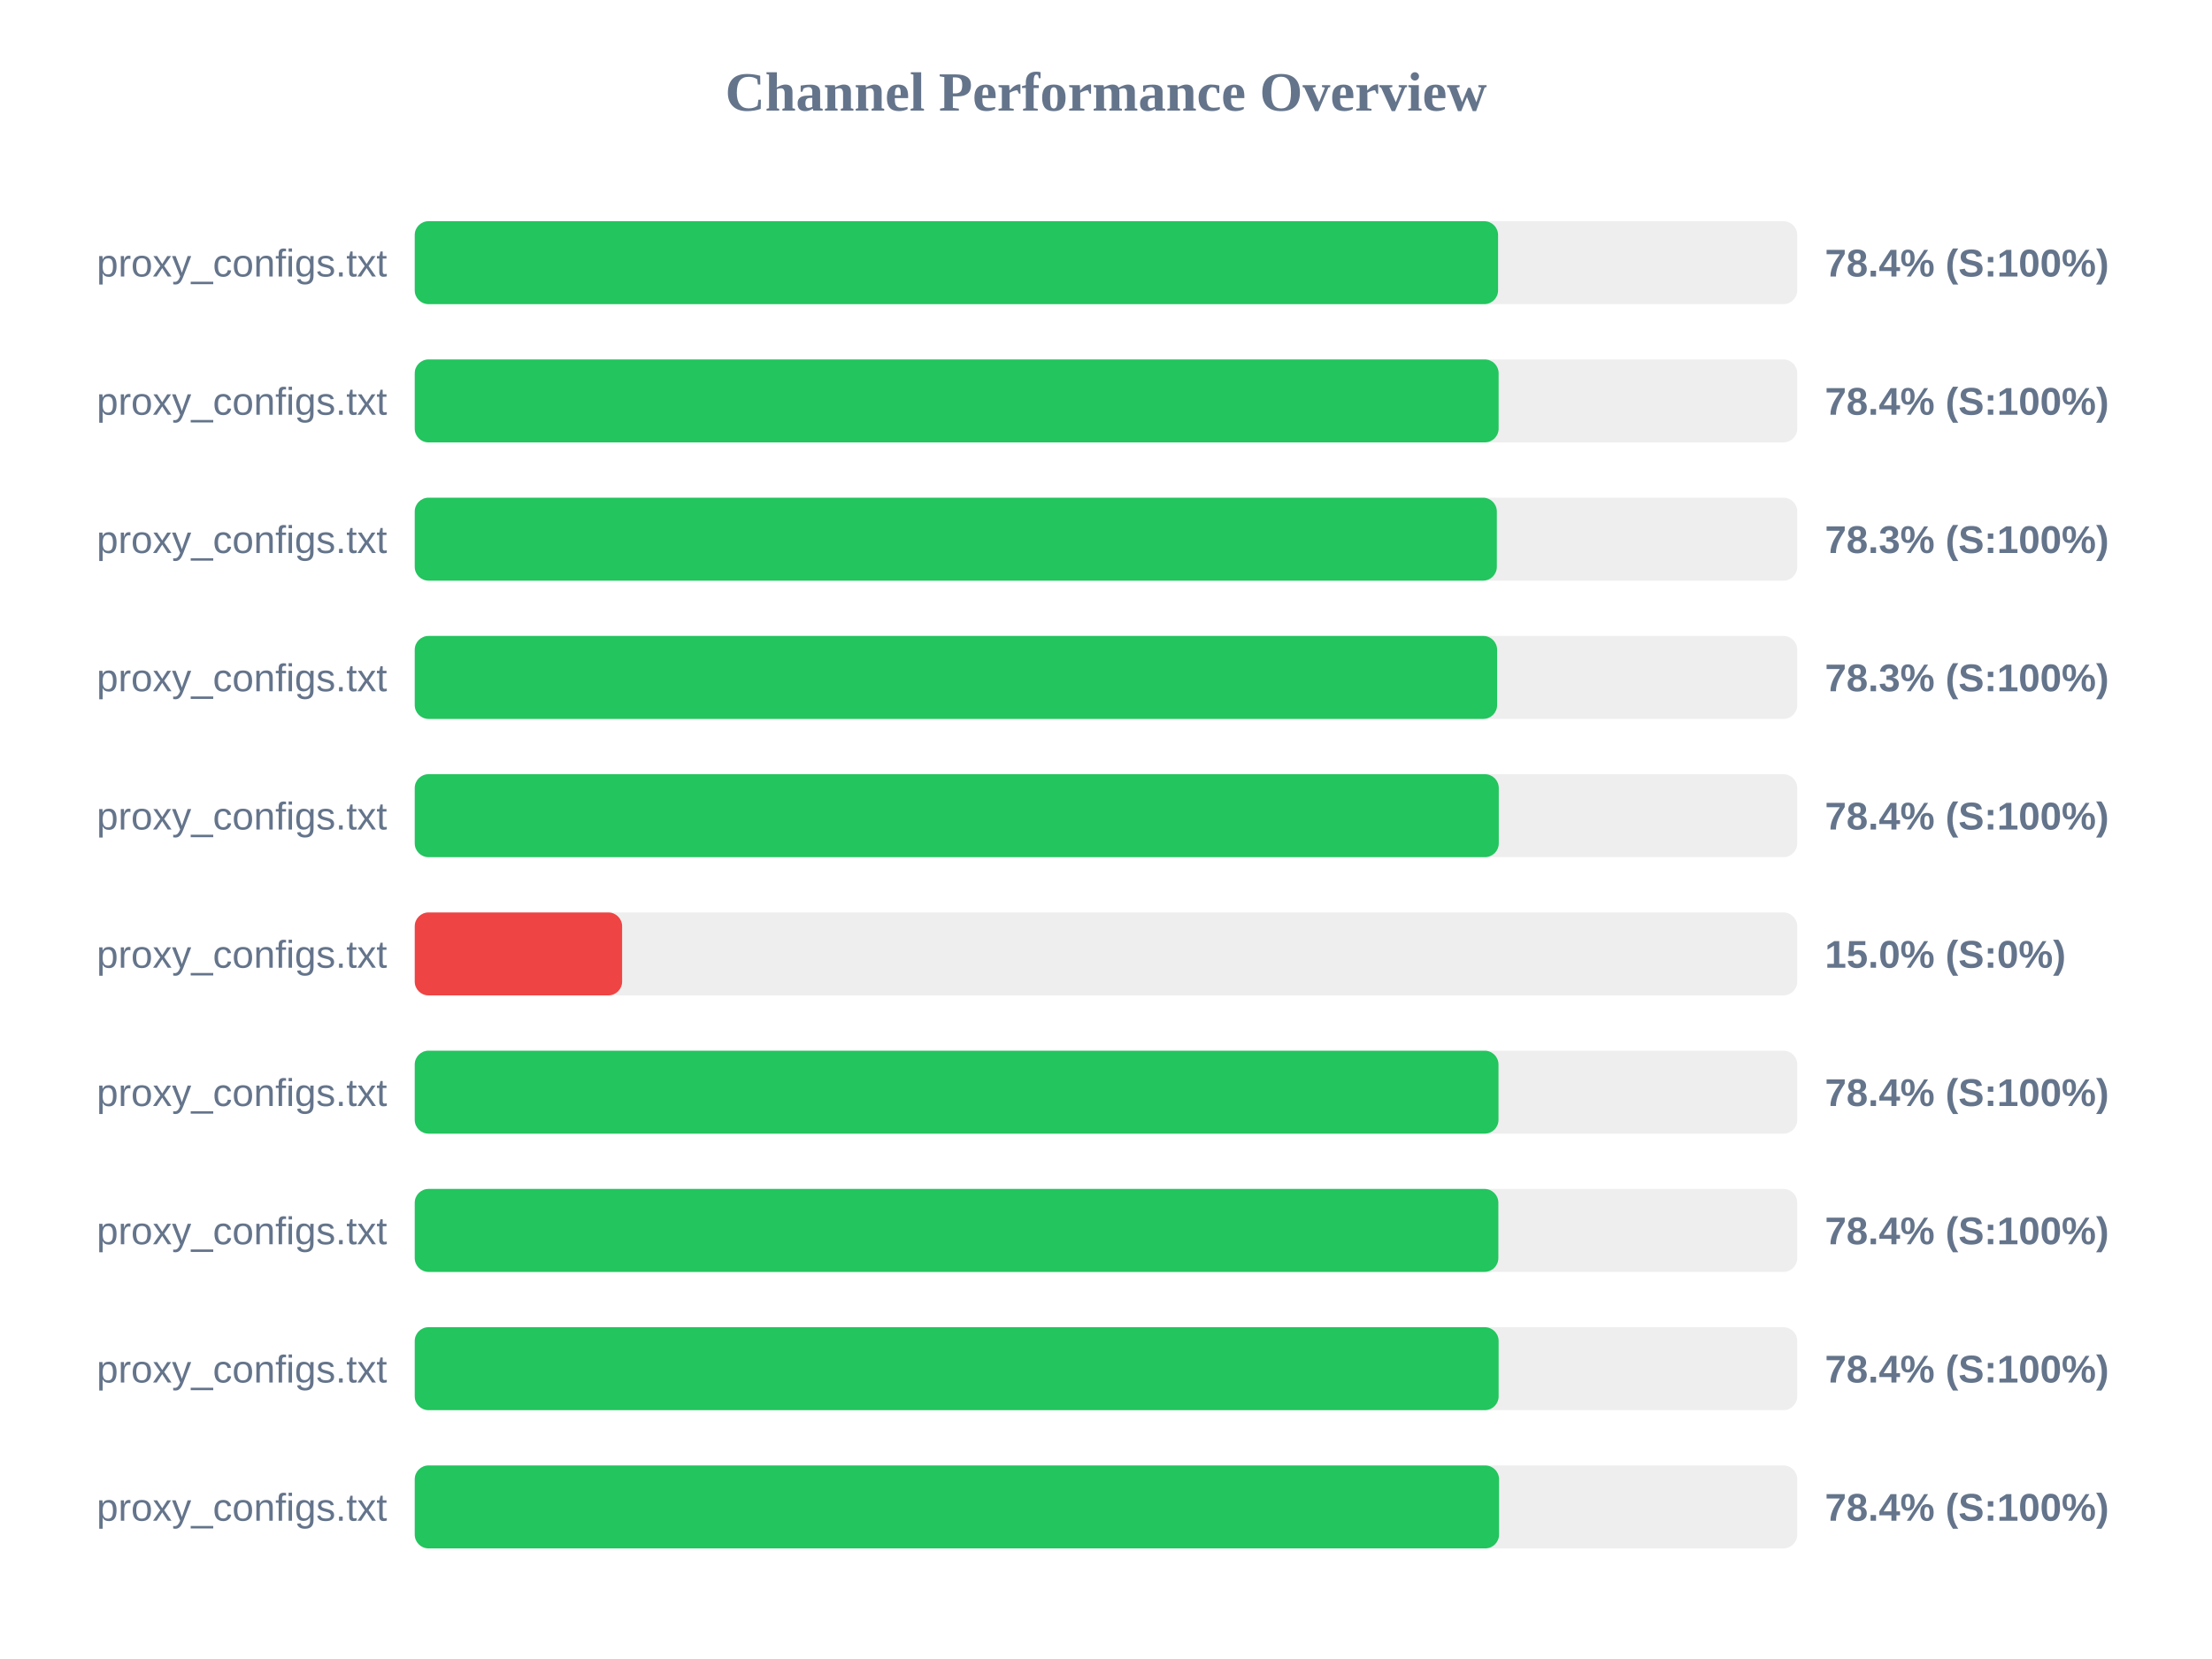
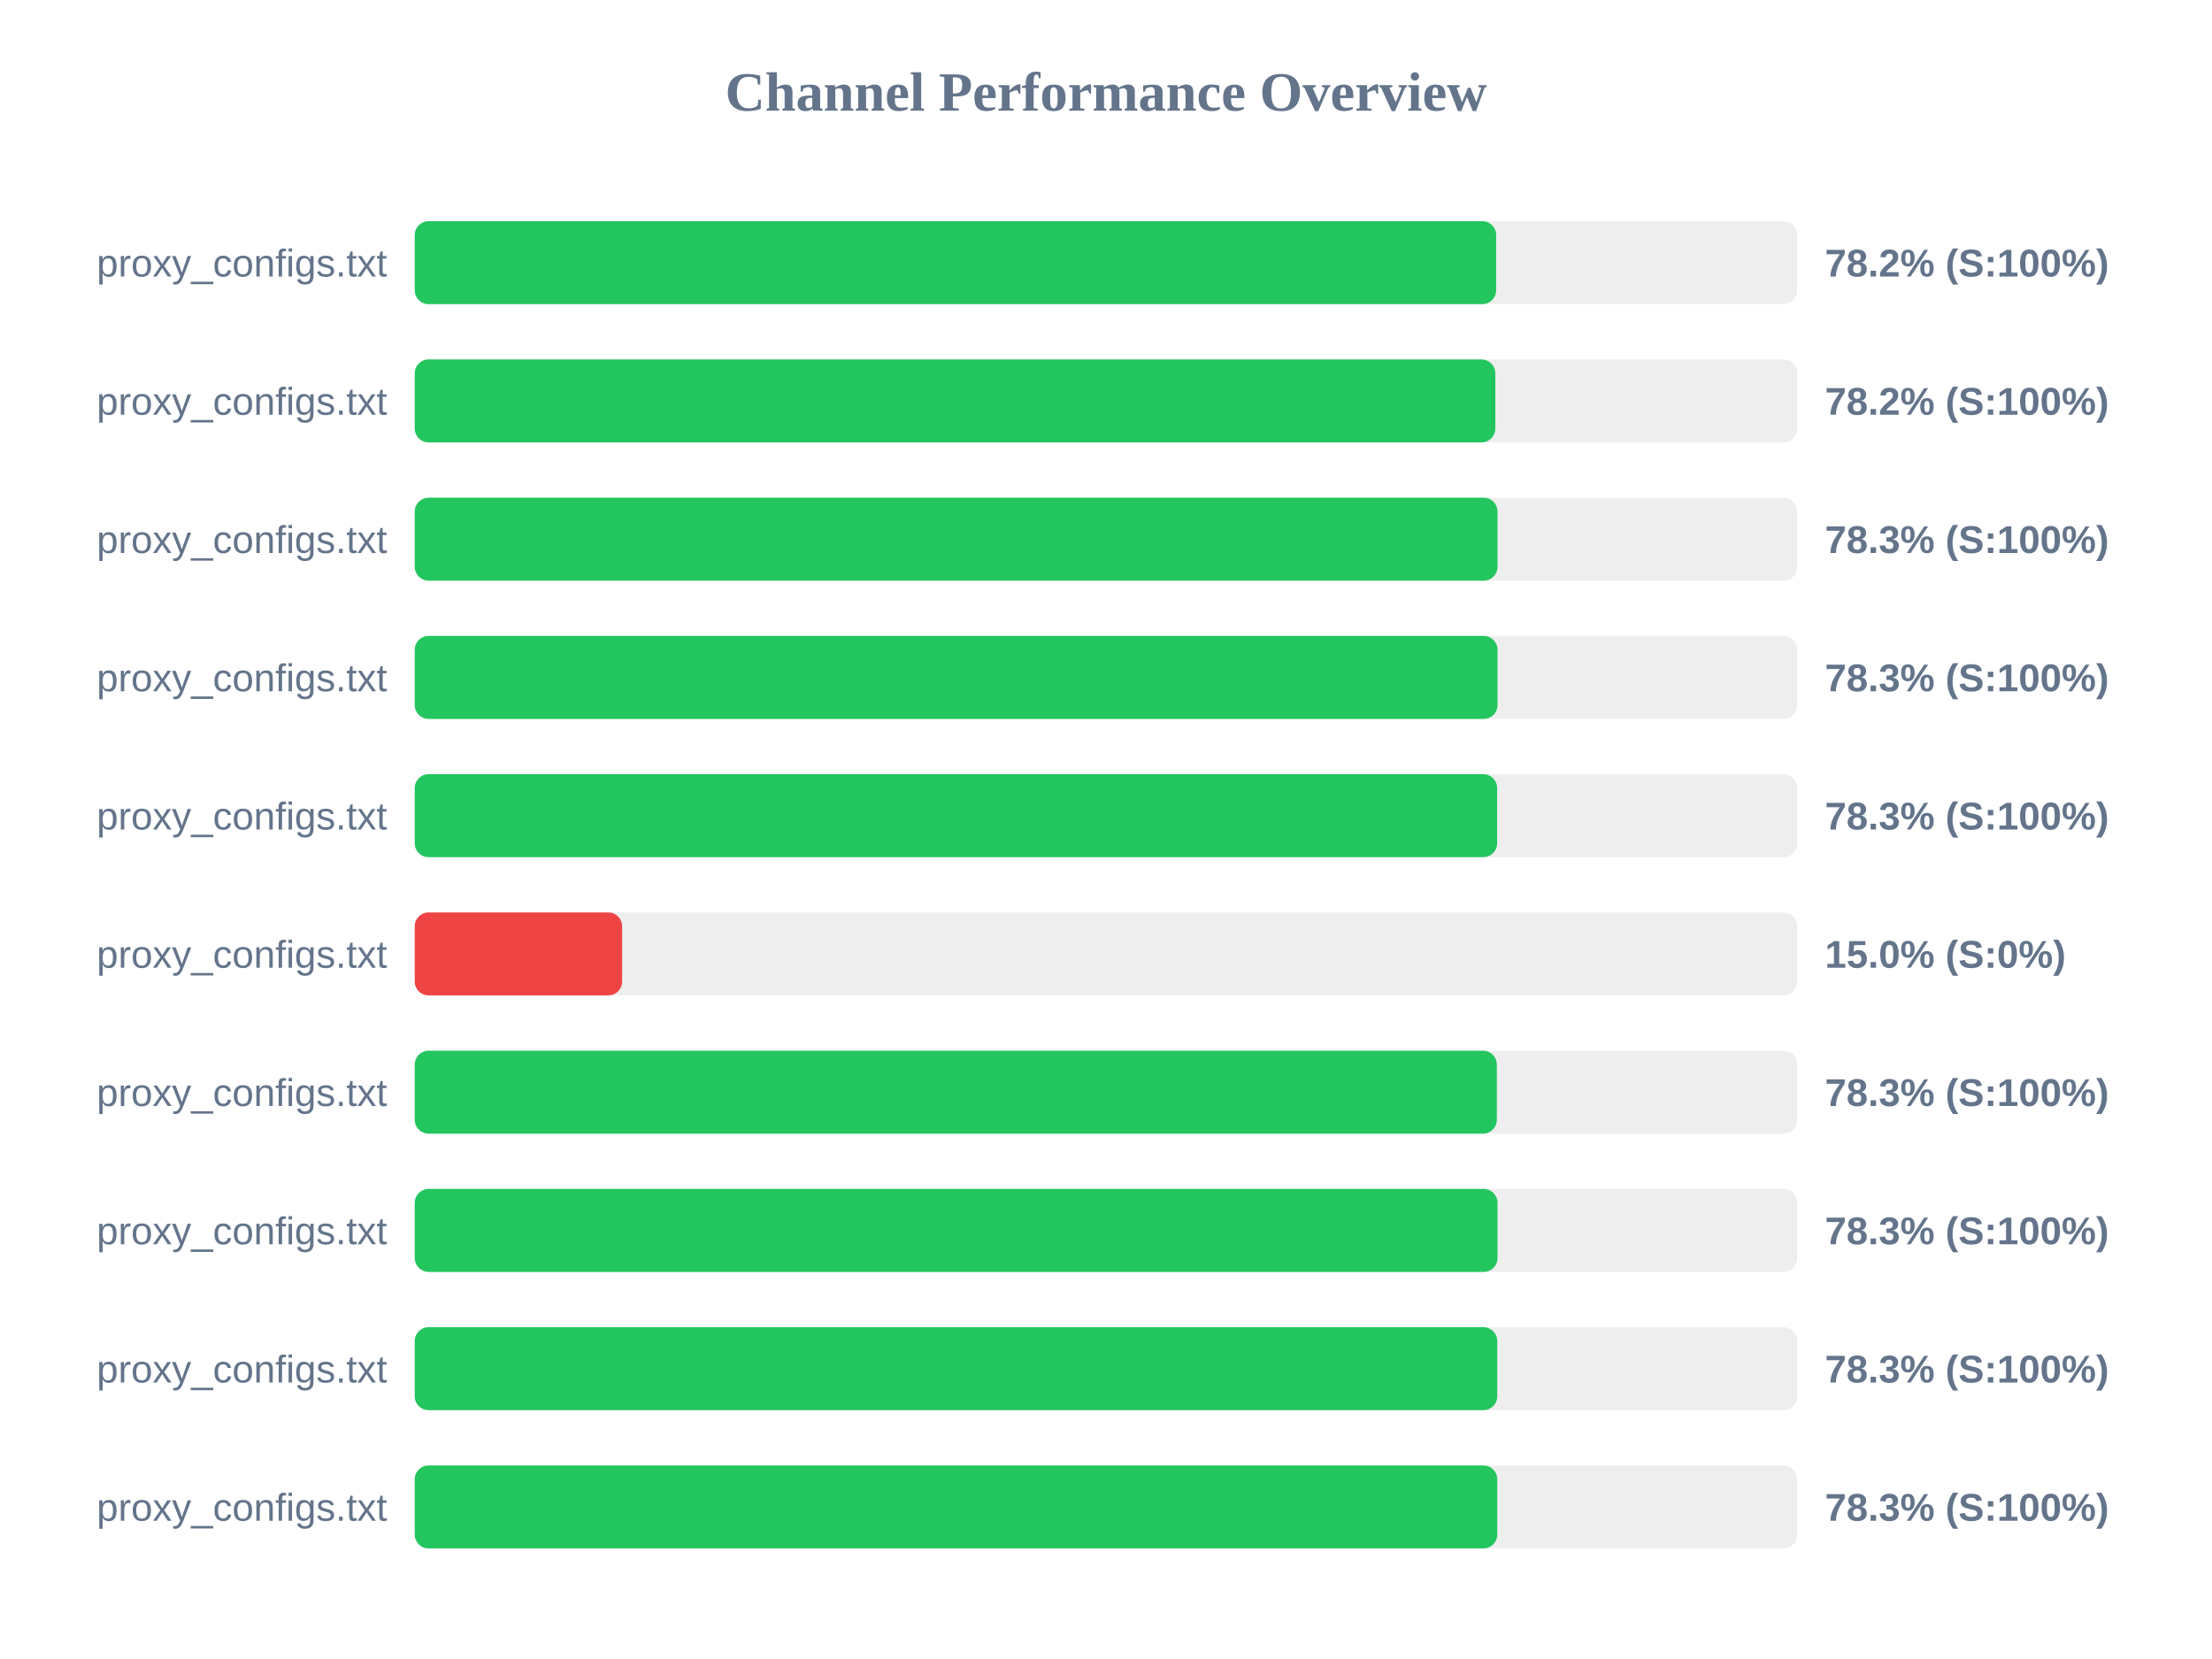
<svg xmlns="http://www.w3.org/2000/svg" width="800" height="600" version="1.1">
  <style>
        .row { font: 14px Arial; fill: #64748b; }
        .score { font: bold 14px Arial; fill: #64748b; }
    </style>
  <text x="400" y="40" text-anchor="middle" font-size="20px" font-weight="bold" fill="#64748b">Channel Performance Overview</text>
  <rect x="150" y="80" width="500" height="30" fill="#eee" rx="5" />
-   <rect x="150" y="80" width="391.8" height="30" fill="#22c55e" rx="5" />
+   <rect x="150" y="80" width="391.1" height="30" fill="#22c55e" rx="5" />
  <text x="140" y="100" text-anchor="end" class="row">proxy_configs.txt</text>
-   <text x="660" y="100" text-anchor="start" class="score">78.4% (S:100%)</text>
+   <text x="660" y="100" text-anchor="start" class="score">78.2% (S:100%)</text>
  <rect x="150" y="130" width="500" height="30" fill="#eee" rx="5" />
-   <rect x="150" y="130" width="392.0" height="30" fill="#22c55e" rx="5" />
+   <rect x="150" y="130" width="390.8" height="30" fill="#22c55e" rx="5" />
  <text x="140" y="150" text-anchor="end" class="row">proxy_configs.txt</text>
-   <text x="660" y="150" text-anchor="start" class="score">78.4% (S:100%)</text>
+   <text x="660" y="150" text-anchor="start" class="score">78.2% (S:100%)</text>
  <rect x="150" y="180" width="500" height="30" fill="#eee" rx="5" />
-   <rect x="150" y="180" width="391.35" height="30" fill="#22c55e" rx="5" />
+   <rect x="150" y="180" width="391.6" height="30" fill="#22c55e" rx="5" />
  <text x="140" y="200" text-anchor="end" class="row">proxy_configs.txt</text>
  <text x="660" y="200" text-anchor="start" class="score">78.3% (S:100%)</text>
  <rect x="150" y="230" width="500" height="30" fill="#eee" rx="5" />
-   <rect x="150" y="230" width="391.45" height="30" fill="#22c55e" rx="5" />
+   <rect x="150" y="230" width="391.6" height="30" fill="#22c55e" rx="5" />
  <text x="140" y="250" text-anchor="end" class="row">proxy_configs.txt</text>
  <text x="660" y="250" text-anchor="start" class="score">78.3% (S:100%)</text>
  <rect x="150" y="280" width="500" height="30" fill="#eee" rx="5" />
-   <rect x="150" y="280" width="392.05" height="30" fill="#22c55e" rx="5" />
+   <rect x="150" y="280" width="391.45" height="30" fill="#22c55e" rx="5" />
  <text x="140" y="300" text-anchor="end" class="row">proxy_configs.txt</text>
-   <text x="660" y="300" text-anchor="start" class="score">78.4% (S:100%)</text>
+   <text x="660" y="300" text-anchor="start" class="score">78.3% (S:100%)</text>
  <rect x="150" y="330" width="500" height="30" fill="#eee" rx="5" />
  <rect x="150" y="330" width="75.0" height="30" fill="#ef4444" rx="5" />
  <text x="140" y="350" text-anchor="end" class="row">proxy_configs.txt</text>
  <text x="660" y="350" text-anchor="start" class="score">15.0% (S:0%)</text>
  <rect x="150" y="380" width="500" height="30" fill="#eee" rx="5" />
-   <rect x="150" y="380" width="391.95" height="30" fill="#22c55e" rx="5" />
+   <rect x="150" y="380" width="391.35" height="30" fill="#22c55e" rx="5" />
  <text x="140" y="400" text-anchor="end" class="row">proxy_configs.txt</text>
-   <text x="660" y="400" text-anchor="start" class="score">78.4% (S:100%)</text>
+   <text x="660" y="400" text-anchor="start" class="score">78.3% (S:100%)</text>
  <rect x="150" y="430" width="500" height="30" fill="#eee" rx="5" />
-   <rect x="150" y="430" width="391.9" height="30" fill="#22c55e" rx="5" />
+   <rect x="150" y="430" width="391.6" height="30" fill="#22c55e" rx="5" />
  <text x="140" y="450" text-anchor="end" class="row">proxy_configs.txt</text>
-   <text x="660" y="450" text-anchor="start" class="score">78.4% (S:100%)</text>
+   <text x="660" y="450" text-anchor="start" class="score">78.3% (S:100%)</text>
  <rect x="150" y="480" width="500" height="30" fill="#eee" rx="5" />
-   <rect x="150" y="480" width="392.0" height="30" fill="#22c55e" rx="5" />
+   <rect x="150" y="480" width="391.5" height="30" fill="#22c55e" rx="5" />
  <text x="140" y="500" text-anchor="end" class="row">proxy_configs.txt</text>
-   <text x="660" y="500" text-anchor="start" class="score">78.4% (S:100%)</text>
+   <text x="660" y="500" text-anchor="start" class="score">78.3% (S:100%)</text>
  <rect x="150" y="530" width="500" height="30" fill="#eee" rx="5" />
-   <rect x="150" y="530" width="392.15" height="30" fill="#22c55e" rx="5" />
+   <rect x="150" y="530" width="391.5" height="30" fill="#22c55e" rx="5" />
  <text x="140" y="550" text-anchor="end" class="row">proxy_configs.txt</text>
-   <text x="660" y="550" text-anchor="start" class="score">78.4% (S:100%)</text>
+   <text x="660" y="550" text-anchor="start" class="score">78.3% (S:100%)</text>
</svg>
